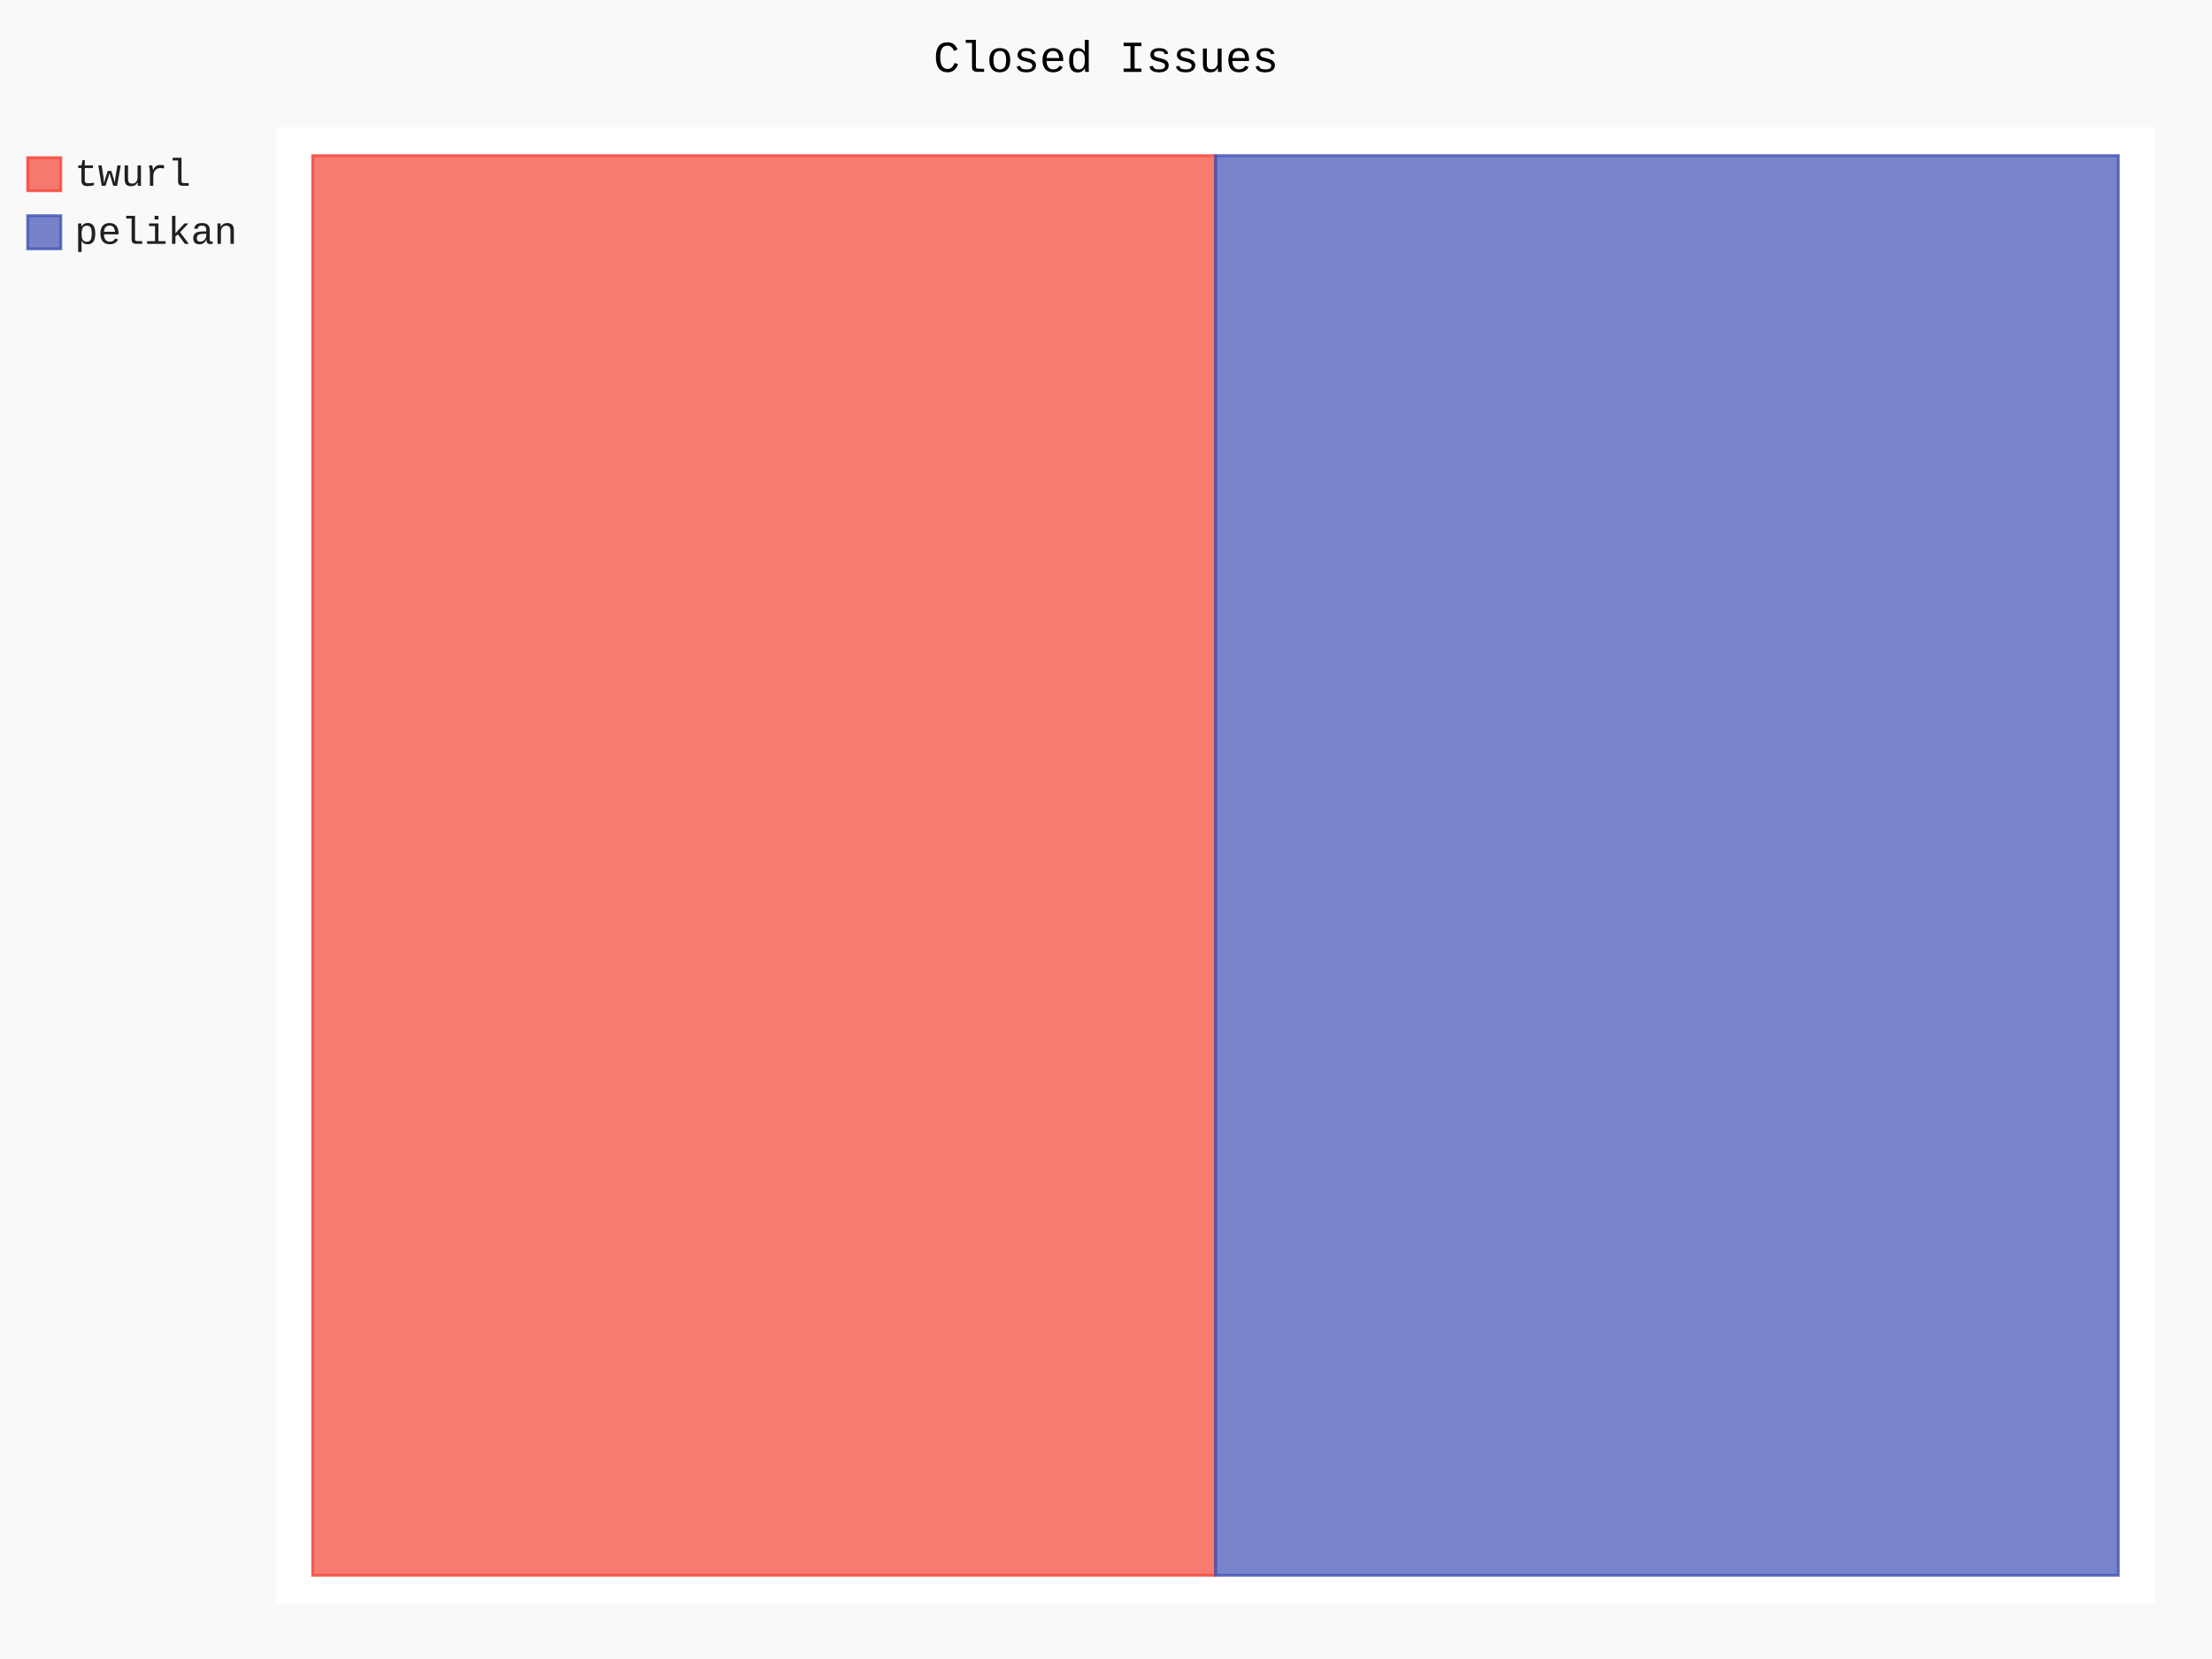
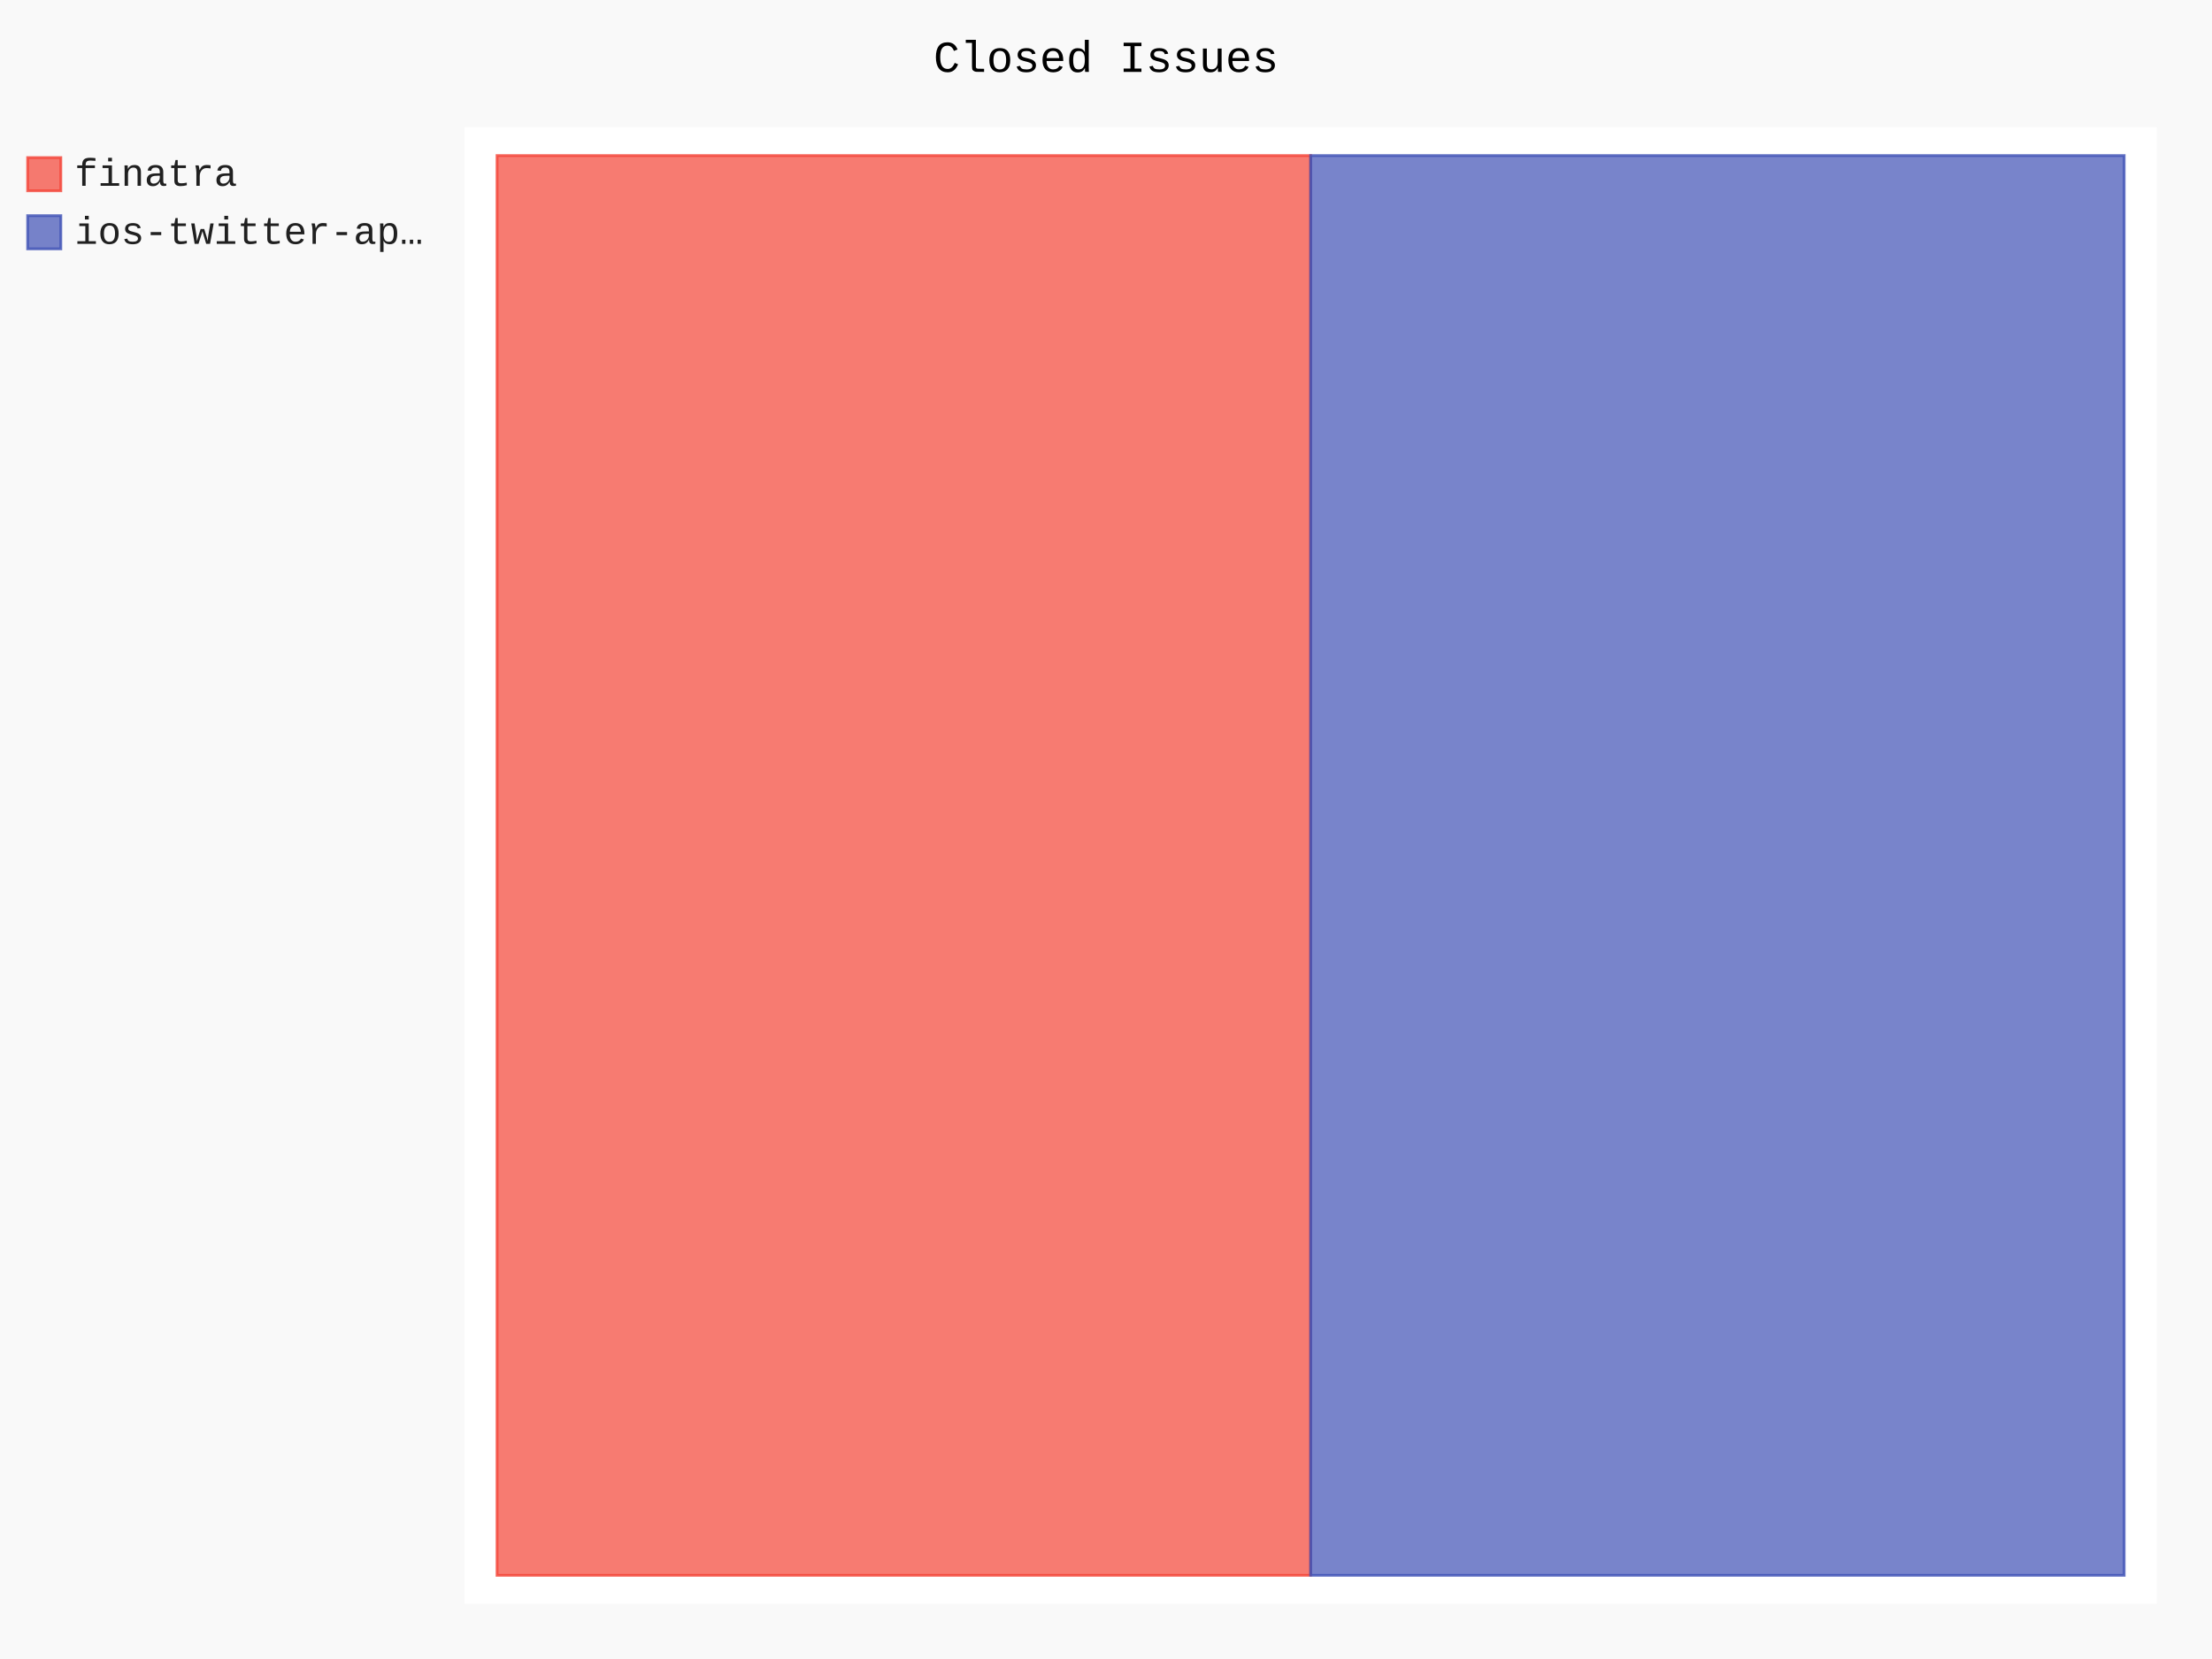
- <svg xmlns="http://www.w3.org/2000/svg" id="chart-dc88530f-d90f-47ad-9874-05c9f53bdb41" class="pygal-chart" viewBox="0 0 800 600">
+ <svg xmlns="http://www.w3.org/2000/svg" id="chart-0e35994d-cd3e-42a8-9356-552fc9b69454" class="pygal-chart" viewBox="0 0 800 600">
  <defs>
-     <style type="text/css">#chart-dc88530f-d90f-47ad-9874-05c9f53bdb41{-webkit-user-select:none;-webkit-font-smoothing:antialiased;font-family:Consolas,"Liberation Mono",Menlo,Courier,monospace}#chart-dc88530f-d90f-47ad-9874-05c9f53bdb41 .title{font-family:Consolas,"Liberation Mono",Menlo,Courier,monospace;font-size:16px}#chart-dc88530f-d90f-47ad-9874-05c9f53bdb41 .legends .legend text{font-family:Consolas,"Liberation Mono",Menlo,Courier,monospace;font-size:14px}#chart-dc88530f-d90f-47ad-9874-05c9f53bdb41 .axis text{font-family:Consolas,"Liberation Mono",Menlo,Courier,monospace;font-size:10px}#chart-dc88530f-d90f-47ad-9874-05c9f53bdb41 .axis text.major{font-family:Consolas,"Liberation Mono",Menlo,Courier,monospace;font-size:10px}#chart-dc88530f-d90f-47ad-9874-05c9f53bdb41 .text-overlay text.value{font-family:Consolas,"Liberation Mono",Menlo,Courier,monospace;font-size:16px}#chart-dc88530f-d90f-47ad-9874-05c9f53bdb41 .text-overlay text.label{font-family:Consolas,"Liberation Mono",Menlo,Courier,monospace;font-size:10px}#chart-dc88530f-d90f-47ad-9874-05c9f53bdb41 .tooltip{font-family:Consolas,"Liberation Mono",Menlo,Courier,monospace;font-size:14px}#chart-dc88530f-d90f-47ad-9874-05c9f53bdb41 text.no_data{font-family:Consolas,"Liberation Mono",Menlo,Courier,monospace;font-size:64px}
- #chart-dc88530f-d90f-47ad-9874-05c9f53bdb41{background-color:rgba(249,249,249,1)}#chart-dc88530f-d90f-47ad-9874-05c9f53bdb41 path,#chart-dc88530f-d90f-47ad-9874-05c9f53bdb41 line,#chart-dc88530f-d90f-47ad-9874-05c9f53bdb41 rect,#chart-dc88530f-d90f-47ad-9874-05c9f53bdb41 circle{-webkit-transition:150ms;-moz-transition:150ms;transition:150ms}#chart-dc88530f-d90f-47ad-9874-05c9f53bdb41 .graph &gt; .background{fill:rgba(249,249,249,1)}#chart-dc88530f-d90f-47ad-9874-05c9f53bdb41 .plot &gt; .background{fill:rgba(255,255,255,1)}#chart-dc88530f-d90f-47ad-9874-05c9f53bdb41 .graph{fill:rgba(0,0,0,.87)}#chart-dc88530f-d90f-47ad-9874-05c9f53bdb41 text.no_data{fill:rgba(0,0,0,1)}#chart-dc88530f-d90f-47ad-9874-05c9f53bdb41 .title{fill:rgba(0,0,0,1)}#chart-dc88530f-d90f-47ad-9874-05c9f53bdb41 .legends .legend text{fill:rgba(0,0,0,.87)}#chart-dc88530f-d90f-47ad-9874-05c9f53bdb41 .legends .legend:hover text{fill:rgba(0,0,0,1)}#chart-dc88530f-d90f-47ad-9874-05c9f53bdb41 .axis .line{stroke:rgba(0,0,0,1)}#chart-dc88530f-d90f-47ad-9874-05c9f53bdb41 .axis .guide.line{stroke:rgba(0,0,0,.54)}#chart-dc88530f-d90f-47ad-9874-05c9f53bdb41 .axis .major.line{stroke:rgba(0,0,0,.87)}#chart-dc88530f-d90f-47ad-9874-05c9f53bdb41 .axis text.major{fill:rgba(0,0,0,1)}#chart-dc88530f-d90f-47ad-9874-05c9f53bdb41 .axis.y .guides:hover .guide.line,#chart-dc88530f-d90f-47ad-9874-05c9f53bdb41 .line-graph .axis.x .guides:hover .guide.line,#chart-dc88530f-d90f-47ad-9874-05c9f53bdb41 .stackedline-graph .axis.x .guides:hover .guide.line,#chart-dc88530f-d90f-47ad-9874-05c9f53bdb41 .xy-graph .axis.x .guides:hover .guide.line{stroke:rgba(0,0,0,1)}#chart-dc88530f-d90f-47ad-9874-05c9f53bdb41 .axis .guides:hover text{fill:rgba(0,0,0,1)}#chart-dc88530f-d90f-47ad-9874-05c9f53bdb41 .reactive{fill-opacity:.7;stroke-opacity:.8;stroke-width:1}#chart-dc88530f-d90f-47ad-9874-05c9f53bdb41 .ci{stroke:rgba(0,0,0,.87)}#chart-dc88530f-d90f-47ad-9874-05c9f53bdb41 .reactive.active,#chart-dc88530f-d90f-47ad-9874-05c9f53bdb41 .active .reactive{fill-opacity:.8;stroke-opacity:.9;stroke-width:4}#chart-dc88530f-d90f-47ad-9874-05c9f53bdb41 .ci .reactive.active{stroke-width:1.5}#chart-dc88530f-d90f-47ad-9874-05c9f53bdb41 .series text{fill:rgba(0,0,0,1)}#chart-dc88530f-d90f-47ad-9874-05c9f53bdb41 .tooltip rect{fill:rgba(255,255,255,1);stroke:rgba(0,0,0,1);-webkit-transition:opacity 150ms;-moz-transition:opacity 150ms;transition:opacity 150ms}#chart-dc88530f-d90f-47ad-9874-05c9f53bdb41 .tooltip .label{fill:rgba(0,0,0,.87)}#chart-dc88530f-d90f-47ad-9874-05c9f53bdb41 .tooltip .label{fill:rgba(0,0,0,.87)}#chart-dc88530f-d90f-47ad-9874-05c9f53bdb41 .tooltip .legend{font-size:.8em;fill:rgba(0,0,0,.54)}#chart-dc88530f-d90f-47ad-9874-05c9f53bdb41 .tooltip .x_label{font-size:.6em;fill:rgba(0,0,0,1)}#chart-dc88530f-d90f-47ad-9874-05c9f53bdb41 .tooltip .xlink{font-size:.5em;text-decoration:underline}#chart-dc88530f-d90f-47ad-9874-05c9f53bdb41 .tooltip .value{font-size:1.5em}#chart-dc88530f-d90f-47ad-9874-05c9f53bdb41 .bound{font-size:.5em}#chart-dc88530f-d90f-47ad-9874-05c9f53bdb41 .max-value{font-size:.75em;fill:rgba(0,0,0,.54)}#chart-dc88530f-d90f-47ad-9874-05c9f53bdb41 .map-element{fill:rgba(255,255,255,1);stroke:rgba(0,0,0,.54) !important}#chart-dc88530f-d90f-47ad-9874-05c9f53bdb41 .map-element .reactive{fill-opacity:inherit;stroke-opacity:inherit}#chart-dc88530f-d90f-47ad-9874-05c9f53bdb41 .color-0,#chart-dc88530f-d90f-47ad-9874-05c9f53bdb41 .color-0 a:visited{stroke:#F44336;fill:#F44336}#chart-dc88530f-d90f-47ad-9874-05c9f53bdb41 .color-1,#chart-dc88530f-d90f-47ad-9874-05c9f53bdb41 .color-1 a:visited{stroke:#3F51B5;fill:#3F51B5}#chart-dc88530f-d90f-47ad-9874-05c9f53bdb41 .text-overlay .color-0 text{fill:black}#chart-dc88530f-d90f-47ad-9874-05c9f53bdb41 .text-overlay .color-1 text{fill:black}
- #chart-dc88530f-d90f-47ad-9874-05c9f53bdb41 text.no_data{text-anchor:middle}#chart-dc88530f-d90f-47ad-9874-05c9f53bdb41 .guide.line{fill:none}#chart-dc88530f-d90f-47ad-9874-05c9f53bdb41 .centered{text-anchor:middle}#chart-dc88530f-d90f-47ad-9874-05c9f53bdb41 .title{text-anchor:middle}#chart-dc88530f-d90f-47ad-9874-05c9f53bdb41 .legends .legend text{fill-opacity:1}#chart-dc88530f-d90f-47ad-9874-05c9f53bdb41 .axis.x text{text-anchor:middle}#chart-dc88530f-d90f-47ad-9874-05c9f53bdb41 .axis.x:not(.web) text[transform]{text-anchor:start}#chart-dc88530f-d90f-47ad-9874-05c9f53bdb41 .axis.x:not(.web) text[transform].backwards{text-anchor:end}#chart-dc88530f-d90f-47ad-9874-05c9f53bdb41 .axis.y text{text-anchor:end}#chart-dc88530f-d90f-47ad-9874-05c9f53bdb41 .axis.y text[transform].backwards{text-anchor:start}#chart-dc88530f-d90f-47ad-9874-05c9f53bdb41 .axis.y2 text{text-anchor:start}#chart-dc88530f-d90f-47ad-9874-05c9f53bdb41 .axis.y2 text[transform].backwards{text-anchor:end}#chart-dc88530f-d90f-47ad-9874-05c9f53bdb41 .axis .guide.line{stroke-dasharray:4,4;stroke:black}#chart-dc88530f-d90f-47ad-9874-05c9f53bdb41 .axis .major.guide.line{stroke-dasharray:6,6;stroke:black}#chart-dc88530f-d90f-47ad-9874-05c9f53bdb41 .horizontal .axis.y .guide.line,#chart-dc88530f-d90f-47ad-9874-05c9f53bdb41 .horizontal .axis.y2 .guide.line,#chart-dc88530f-d90f-47ad-9874-05c9f53bdb41 .vertical .axis.x .guide.line{opacity:0}#chart-dc88530f-d90f-47ad-9874-05c9f53bdb41 .horizontal .axis.always_show .guide.line,#chart-dc88530f-d90f-47ad-9874-05c9f53bdb41 .vertical .axis.always_show .guide.line{opacity:1 !important}#chart-dc88530f-d90f-47ad-9874-05c9f53bdb41 .axis.y .guides:hover .guide.line,#chart-dc88530f-d90f-47ad-9874-05c9f53bdb41 .axis.y2 .guides:hover .guide.line,#chart-dc88530f-d90f-47ad-9874-05c9f53bdb41 .axis.x .guides:hover .guide.line{opacity:1}#chart-dc88530f-d90f-47ad-9874-05c9f53bdb41 .axis .guides:hover text{opacity:1}#chart-dc88530f-d90f-47ad-9874-05c9f53bdb41 .nofill{fill:none}#chart-dc88530f-d90f-47ad-9874-05c9f53bdb41 .subtle-fill{fill-opacity:.2}#chart-dc88530f-d90f-47ad-9874-05c9f53bdb41 .dot{stroke-width:1px;fill-opacity:1;stroke-opacity:1}#chart-dc88530f-d90f-47ad-9874-05c9f53bdb41 .dot.active{stroke-width:5px}#chart-dc88530f-d90f-47ad-9874-05c9f53bdb41 .dot.negative{fill:transparent}#chart-dc88530f-d90f-47ad-9874-05c9f53bdb41 text,#chart-dc88530f-d90f-47ad-9874-05c9f53bdb41 tspan{stroke:none !important}#chart-dc88530f-d90f-47ad-9874-05c9f53bdb41 .series text.active{opacity:1}#chart-dc88530f-d90f-47ad-9874-05c9f53bdb41 .tooltip rect{fill-opacity:.95;stroke-width:.5}#chart-dc88530f-d90f-47ad-9874-05c9f53bdb41 .tooltip text{fill-opacity:1}#chart-dc88530f-d90f-47ad-9874-05c9f53bdb41 .showable{visibility:hidden}#chart-dc88530f-d90f-47ad-9874-05c9f53bdb41 .showable.shown{visibility:visible}#chart-dc88530f-d90f-47ad-9874-05c9f53bdb41 .gauge-background{fill:rgba(229,229,229,1);stroke:none}#chart-dc88530f-d90f-47ad-9874-05c9f53bdb41 .bg-lines{stroke:rgba(249,249,249,1);stroke-width:2px}</style>
+     <style type="text/css">#chart-0e35994d-cd3e-42a8-9356-552fc9b69454{-webkit-user-select:none;-webkit-font-smoothing:antialiased;font-family:Consolas,"Liberation Mono",Menlo,Courier,monospace}#chart-0e35994d-cd3e-42a8-9356-552fc9b69454 .title{font-family:Consolas,"Liberation Mono",Menlo,Courier,monospace;font-size:16px}#chart-0e35994d-cd3e-42a8-9356-552fc9b69454 .legends .legend text{font-family:Consolas,"Liberation Mono",Menlo,Courier,monospace;font-size:14px}#chart-0e35994d-cd3e-42a8-9356-552fc9b69454 .axis text{font-family:Consolas,"Liberation Mono",Menlo,Courier,monospace;font-size:10px}#chart-0e35994d-cd3e-42a8-9356-552fc9b69454 .axis text.major{font-family:Consolas,"Liberation Mono",Menlo,Courier,monospace;font-size:10px}#chart-0e35994d-cd3e-42a8-9356-552fc9b69454 .text-overlay text.value{font-family:Consolas,"Liberation Mono",Menlo,Courier,monospace;font-size:16px}#chart-0e35994d-cd3e-42a8-9356-552fc9b69454 .text-overlay text.label{font-family:Consolas,"Liberation Mono",Menlo,Courier,monospace;font-size:10px}#chart-0e35994d-cd3e-42a8-9356-552fc9b69454 .tooltip{font-family:Consolas,"Liberation Mono",Menlo,Courier,monospace;font-size:14px}#chart-0e35994d-cd3e-42a8-9356-552fc9b69454 text.no_data{font-family:Consolas,"Liberation Mono",Menlo,Courier,monospace;font-size:64px}
+ #chart-0e35994d-cd3e-42a8-9356-552fc9b69454{background-color:rgba(249,249,249,1)}#chart-0e35994d-cd3e-42a8-9356-552fc9b69454 path,#chart-0e35994d-cd3e-42a8-9356-552fc9b69454 line,#chart-0e35994d-cd3e-42a8-9356-552fc9b69454 rect,#chart-0e35994d-cd3e-42a8-9356-552fc9b69454 circle{-webkit-transition:150ms;-moz-transition:150ms;transition:150ms}#chart-0e35994d-cd3e-42a8-9356-552fc9b69454 .graph &gt; .background{fill:rgba(249,249,249,1)}#chart-0e35994d-cd3e-42a8-9356-552fc9b69454 .plot &gt; .background{fill:rgba(255,255,255,1)}#chart-0e35994d-cd3e-42a8-9356-552fc9b69454 .graph{fill:rgba(0,0,0,.87)}#chart-0e35994d-cd3e-42a8-9356-552fc9b69454 text.no_data{fill:rgba(0,0,0,1)}#chart-0e35994d-cd3e-42a8-9356-552fc9b69454 .title{fill:rgba(0,0,0,1)}#chart-0e35994d-cd3e-42a8-9356-552fc9b69454 .legends .legend text{fill:rgba(0,0,0,.87)}#chart-0e35994d-cd3e-42a8-9356-552fc9b69454 .legends .legend:hover text{fill:rgba(0,0,0,1)}#chart-0e35994d-cd3e-42a8-9356-552fc9b69454 .axis .line{stroke:rgba(0,0,0,1)}#chart-0e35994d-cd3e-42a8-9356-552fc9b69454 .axis .guide.line{stroke:rgba(0,0,0,.54)}#chart-0e35994d-cd3e-42a8-9356-552fc9b69454 .axis .major.line{stroke:rgba(0,0,0,.87)}#chart-0e35994d-cd3e-42a8-9356-552fc9b69454 .axis text.major{fill:rgba(0,0,0,1)}#chart-0e35994d-cd3e-42a8-9356-552fc9b69454 .axis.y .guides:hover .guide.line,#chart-0e35994d-cd3e-42a8-9356-552fc9b69454 .line-graph .axis.x .guides:hover .guide.line,#chart-0e35994d-cd3e-42a8-9356-552fc9b69454 .stackedline-graph .axis.x .guides:hover .guide.line,#chart-0e35994d-cd3e-42a8-9356-552fc9b69454 .xy-graph .axis.x .guides:hover .guide.line{stroke:rgba(0,0,0,1)}#chart-0e35994d-cd3e-42a8-9356-552fc9b69454 .axis .guides:hover text{fill:rgba(0,0,0,1)}#chart-0e35994d-cd3e-42a8-9356-552fc9b69454 .reactive{fill-opacity:.7;stroke-opacity:.8;stroke-width:1}#chart-0e35994d-cd3e-42a8-9356-552fc9b69454 .ci{stroke:rgba(0,0,0,.87)}#chart-0e35994d-cd3e-42a8-9356-552fc9b69454 .reactive.active,#chart-0e35994d-cd3e-42a8-9356-552fc9b69454 .active .reactive{fill-opacity:.8;stroke-opacity:.9;stroke-width:4}#chart-0e35994d-cd3e-42a8-9356-552fc9b69454 .ci .reactive.active{stroke-width:1.5}#chart-0e35994d-cd3e-42a8-9356-552fc9b69454 .series text{fill:rgba(0,0,0,1)}#chart-0e35994d-cd3e-42a8-9356-552fc9b69454 .tooltip rect{fill:rgba(255,255,255,1);stroke:rgba(0,0,0,1);-webkit-transition:opacity 150ms;-moz-transition:opacity 150ms;transition:opacity 150ms}#chart-0e35994d-cd3e-42a8-9356-552fc9b69454 .tooltip .label{fill:rgba(0,0,0,.87)}#chart-0e35994d-cd3e-42a8-9356-552fc9b69454 .tooltip .label{fill:rgba(0,0,0,.87)}#chart-0e35994d-cd3e-42a8-9356-552fc9b69454 .tooltip .legend{font-size:.8em;fill:rgba(0,0,0,.54)}#chart-0e35994d-cd3e-42a8-9356-552fc9b69454 .tooltip .x_label{font-size:.6em;fill:rgba(0,0,0,1)}#chart-0e35994d-cd3e-42a8-9356-552fc9b69454 .tooltip .xlink{font-size:.5em;text-decoration:underline}#chart-0e35994d-cd3e-42a8-9356-552fc9b69454 .tooltip .value{font-size:1.5em}#chart-0e35994d-cd3e-42a8-9356-552fc9b69454 .bound{font-size:.5em}#chart-0e35994d-cd3e-42a8-9356-552fc9b69454 .max-value{font-size:.75em;fill:rgba(0,0,0,.54)}#chart-0e35994d-cd3e-42a8-9356-552fc9b69454 .map-element{fill:rgba(255,255,255,1);stroke:rgba(0,0,0,.54) !important}#chart-0e35994d-cd3e-42a8-9356-552fc9b69454 .map-element .reactive{fill-opacity:inherit;stroke-opacity:inherit}#chart-0e35994d-cd3e-42a8-9356-552fc9b69454 .color-0,#chart-0e35994d-cd3e-42a8-9356-552fc9b69454 .color-0 a:visited{stroke:#F44336;fill:#F44336}#chart-0e35994d-cd3e-42a8-9356-552fc9b69454 .color-1,#chart-0e35994d-cd3e-42a8-9356-552fc9b69454 .color-1 a:visited{stroke:#3F51B5;fill:#3F51B5}#chart-0e35994d-cd3e-42a8-9356-552fc9b69454 .text-overlay .color-0 text{fill:black}#chart-0e35994d-cd3e-42a8-9356-552fc9b69454 .text-overlay .color-1 text{fill:black}
+ #chart-0e35994d-cd3e-42a8-9356-552fc9b69454 text.no_data{text-anchor:middle}#chart-0e35994d-cd3e-42a8-9356-552fc9b69454 .guide.line{fill:none}#chart-0e35994d-cd3e-42a8-9356-552fc9b69454 .centered{text-anchor:middle}#chart-0e35994d-cd3e-42a8-9356-552fc9b69454 .title{text-anchor:middle}#chart-0e35994d-cd3e-42a8-9356-552fc9b69454 .legends .legend text{fill-opacity:1}#chart-0e35994d-cd3e-42a8-9356-552fc9b69454 .axis.x text{text-anchor:middle}#chart-0e35994d-cd3e-42a8-9356-552fc9b69454 .axis.x:not(.web) text[transform]{text-anchor:start}#chart-0e35994d-cd3e-42a8-9356-552fc9b69454 .axis.x:not(.web) text[transform].backwards{text-anchor:end}#chart-0e35994d-cd3e-42a8-9356-552fc9b69454 .axis.y text{text-anchor:end}#chart-0e35994d-cd3e-42a8-9356-552fc9b69454 .axis.y text[transform].backwards{text-anchor:start}#chart-0e35994d-cd3e-42a8-9356-552fc9b69454 .axis.y2 text{text-anchor:start}#chart-0e35994d-cd3e-42a8-9356-552fc9b69454 .axis.y2 text[transform].backwards{text-anchor:end}#chart-0e35994d-cd3e-42a8-9356-552fc9b69454 .axis .guide.line{stroke-dasharray:4,4;stroke:black}#chart-0e35994d-cd3e-42a8-9356-552fc9b69454 .axis .major.guide.line{stroke-dasharray:6,6;stroke:black}#chart-0e35994d-cd3e-42a8-9356-552fc9b69454 .horizontal .axis.y .guide.line,#chart-0e35994d-cd3e-42a8-9356-552fc9b69454 .horizontal .axis.y2 .guide.line,#chart-0e35994d-cd3e-42a8-9356-552fc9b69454 .vertical .axis.x .guide.line{opacity:0}#chart-0e35994d-cd3e-42a8-9356-552fc9b69454 .horizontal .axis.always_show .guide.line,#chart-0e35994d-cd3e-42a8-9356-552fc9b69454 .vertical .axis.always_show .guide.line{opacity:1 !important}#chart-0e35994d-cd3e-42a8-9356-552fc9b69454 .axis.y .guides:hover .guide.line,#chart-0e35994d-cd3e-42a8-9356-552fc9b69454 .axis.y2 .guides:hover .guide.line,#chart-0e35994d-cd3e-42a8-9356-552fc9b69454 .axis.x .guides:hover .guide.line{opacity:1}#chart-0e35994d-cd3e-42a8-9356-552fc9b69454 .axis .guides:hover text{opacity:1}#chart-0e35994d-cd3e-42a8-9356-552fc9b69454 .nofill{fill:none}#chart-0e35994d-cd3e-42a8-9356-552fc9b69454 .subtle-fill{fill-opacity:.2}#chart-0e35994d-cd3e-42a8-9356-552fc9b69454 .dot{stroke-width:1px;fill-opacity:1;stroke-opacity:1}#chart-0e35994d-cd3e-42a8-9356-552fc9b69454 .dot.active{stroke-width:5px}#chart-0e35994d-cd3e-42a8-9356-552fc9b69454 .dot.negative{fill:transparent}#chart-0e35994d-cd3e-42a8-9356-552fc9b69454 text,#chart-0e35994d-cd3e-42a8-9356-552fc9b69454 tspan{stroke:none !important}#chart-0e35994d-cd3e-42a8-9356-552fc9b69454 .series text.active{opacity:1}#chart-0e35994d-cd3e-42a8-9356-552fc9b69454 .tooltip rect{fill-opacity:.95;stroke-width:.5}#chart-0e35994d-cd3e-42a8-9356-552fc9b69454 .tooltip text{fill-opacity:1}#chart-0e35994d-cd3e-42a8-9356-552fc9b69454 .showable{visibility:hidden}#chart-0e35994d-cd3e-42a8-9356-552fc9b69454 .showable.shown{visibility:visible}#chart-0e35994d-cd3e-42a8-9356-552fc9b69454 .gauge-background{fill:rgba(229,229,229,1);stroke:none}#chart-0e35994d-cd3e-42a8-9356-552fc9b69454 .bg-lines{stroke:rgba(249,249,249,1);stroke-width:2px}</style>
  </defs>
  <g class="graph treemap-graph vertical">
    <rect x="0" y="0" width="800" height="600" class="background" />
-     <g transform="translate(100, 46)" class="plot">
-       <rect x="0" y="0" width="679.2" height="534" class="background" />
+     <g transform="translate(168, 46)" class="plot">
+       <rect x="0" y="0" width="612.0" height="534" class="background" />
      <g class="series serie-0 color-0">
        <g class="rects">
          <g class="rect">
-             <rect x="13.062" y="10.269" width="326.538" height="513.462" class="rect reactive tooltip-trigger" />
+             <rect x="11.769" y="10.269" width="294.231" height="513.462" class="rect reactive tooltip-trigger" />
          </g>
        </g>
      </g>
      <g class="series serie-1 color-1">
        <g class="rects">
          <g class="rect">
-             <rect x="339.6" y="10.269" width="326.538" height="513.462" class="rect reactive tooltip-trigger" />
+             <rect x="306.0" y="10.269" width="294.231" height="513.462" class="rect reactive tooltip-trigger" />
          </g>
        </g>
      </g>
    </g>
    <g class="titles">
      <text x="400.0" y="26" class="title plot_title">Closed Issues</text>
    </g>
-     <g transform="translate(100, 46)" class="plot overlay">
+     <g transform="translate(168, 46)" class="plot overlay">
      <g class="series serie-0 color-0" />
      <g class="series serie-1 color-1" />
    </g>
-     <g transform="translate(100, 46)" class="plot text-overlay">
+     <g transform="translate(168, 46)" class="plot text-overlay">
      <g class="series serie-0 color-0" />
      <g class="series serie-1 color-1" />
    </g>
-     <g transform="translate(100, 46)" class="plot tooltip-overlay">
+     <g transform="translate(168, 46)" class="plot tooltip-overlay">
      <g transform="translate(0 0)" style="opacity: 0" class="tooltip">
        <rect rx="0" ry="0" width="0" height="0" class="tooltip-box" />
        <g class="text" />
      </g>
    </g>
    <g transform="translate(10, 56)" class="legends">
      <g id="activate-serie-0" class="legend reactive activate-serie">
        <rect x="0.0" y="1.0" width="12" height="12" class="color-0 reactive" />
-         <text x="17.0" y="11.2">twurl</text>
+         <text x="17.0" y="11.2">finatra</text>
      </g>
      <g id="activate-serie-1" class="legend reactive activate-serie">
        <rect x="0.0" y="22.0" width="12" height="12" class="color-1 reactive" />
-         <text x="17.0" y="32.2">pelikan</text>
+         <text x="17.0" y="32.2">ios-twitter-ap…</text>
      </g>
    </g>
    <g transform="translate(790, 56)" class="legends" />
  </g>
</svg>
